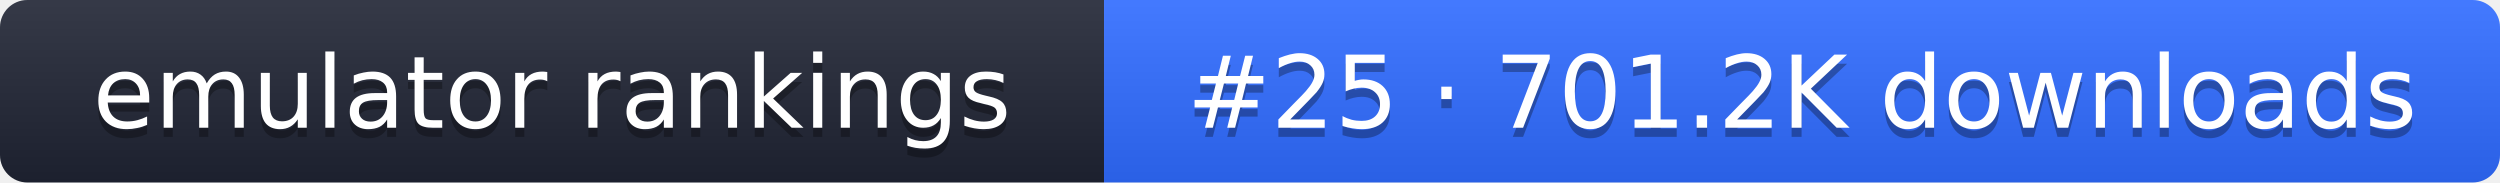
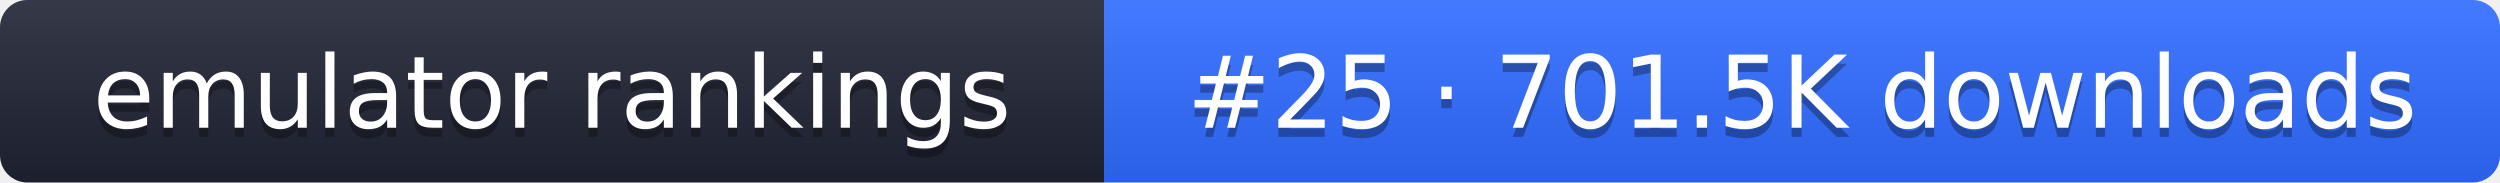
- <svg xmlns="http://www.w3.org/2000/svg" width="274" height="20" role="img" aria-label="emulator rankings: #25 · 701.2K downloads">
+ <svg xmlns="http://www.w3.org/2000/svg" width="274" height="20" role="img" aria-label="emulator rankings: #25 · 701.5K downloads">
  <linearGradient id="g" x2="0" y2="100%">
    <stop offset="0" stop-color="#fff" stop-opacity=".1" />
    <stop offset="1" stop-opacity=".1" />
  </linearGradient>
  <clipPath id="r">
    <rect width="274" height="20" rx="3" fill="#fff" />
  </clipPath>
  <g clip-path="url(#r)">
    <rect width="121" height="20" fill="#1f2433" />
    <rect x="121" width="153" height="20" fill="#2f6bff" />
    <rect width="274" height="20" fill="url(#g)" />
  </g>
  <g fill="#fff" text-anchor="middle" font-family="Verdana,DejaVu Sans,sans-serif" font-size="11">
    <text x="60.5" y="15" fill="#010101" fill-opacity=".3">emulator rankings</text>
    <text x="60.5" y="14">emulator rankings</text>
-     <text x="197.5" y="15" fill="#010101" fill-opacity=".3">#25 · 701.2K downloads</text>
-     <text x="197.5" y="14">#25 · 701.2K downloads</text>
+     <text x="197.5" y="15" fill="#010101" fill-opacity=".3">#25 · 701.5K downloads</text>
+     <text x="197.5" y="14">#25 · 701.5K downloads</text>
  </g>
</svg>
